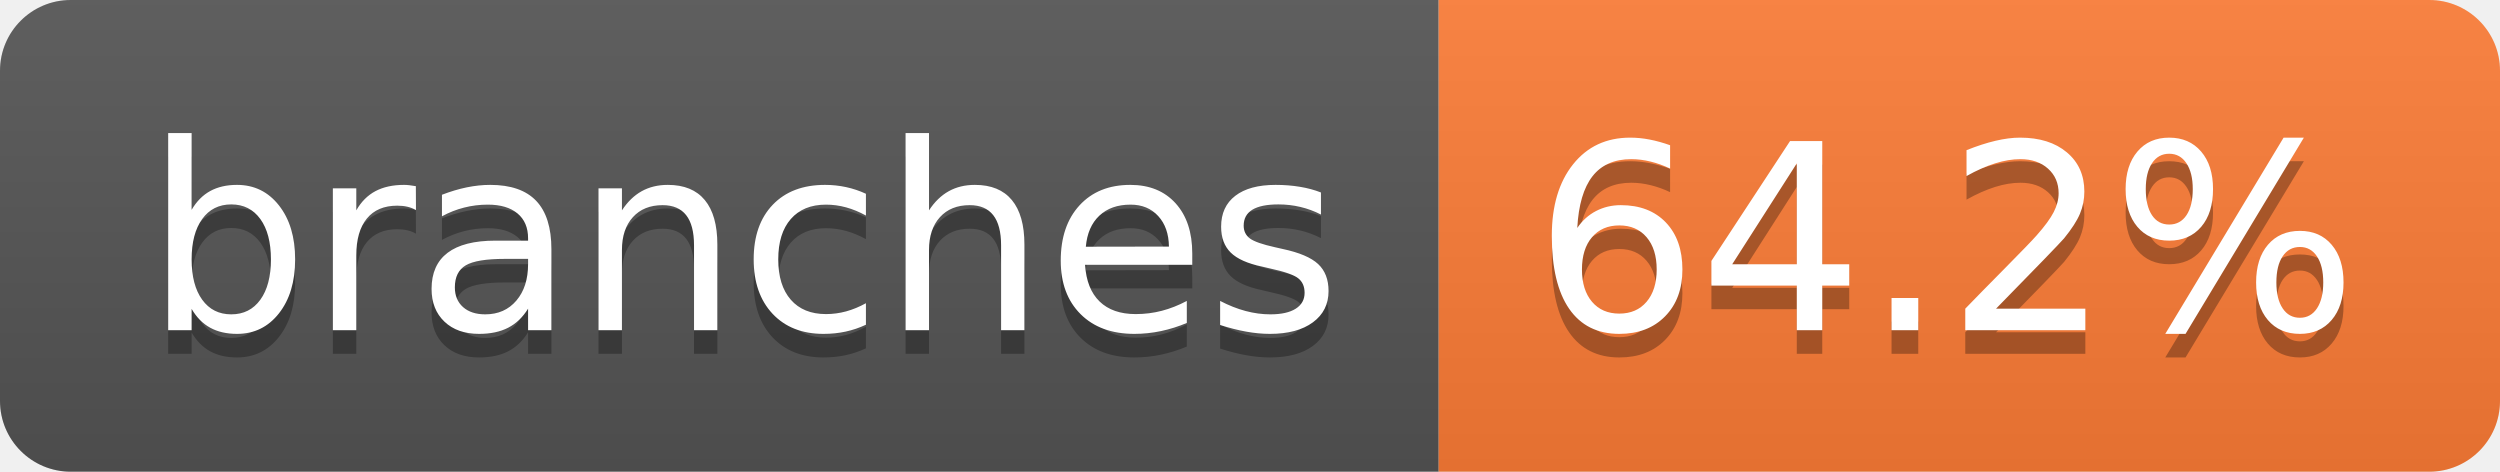
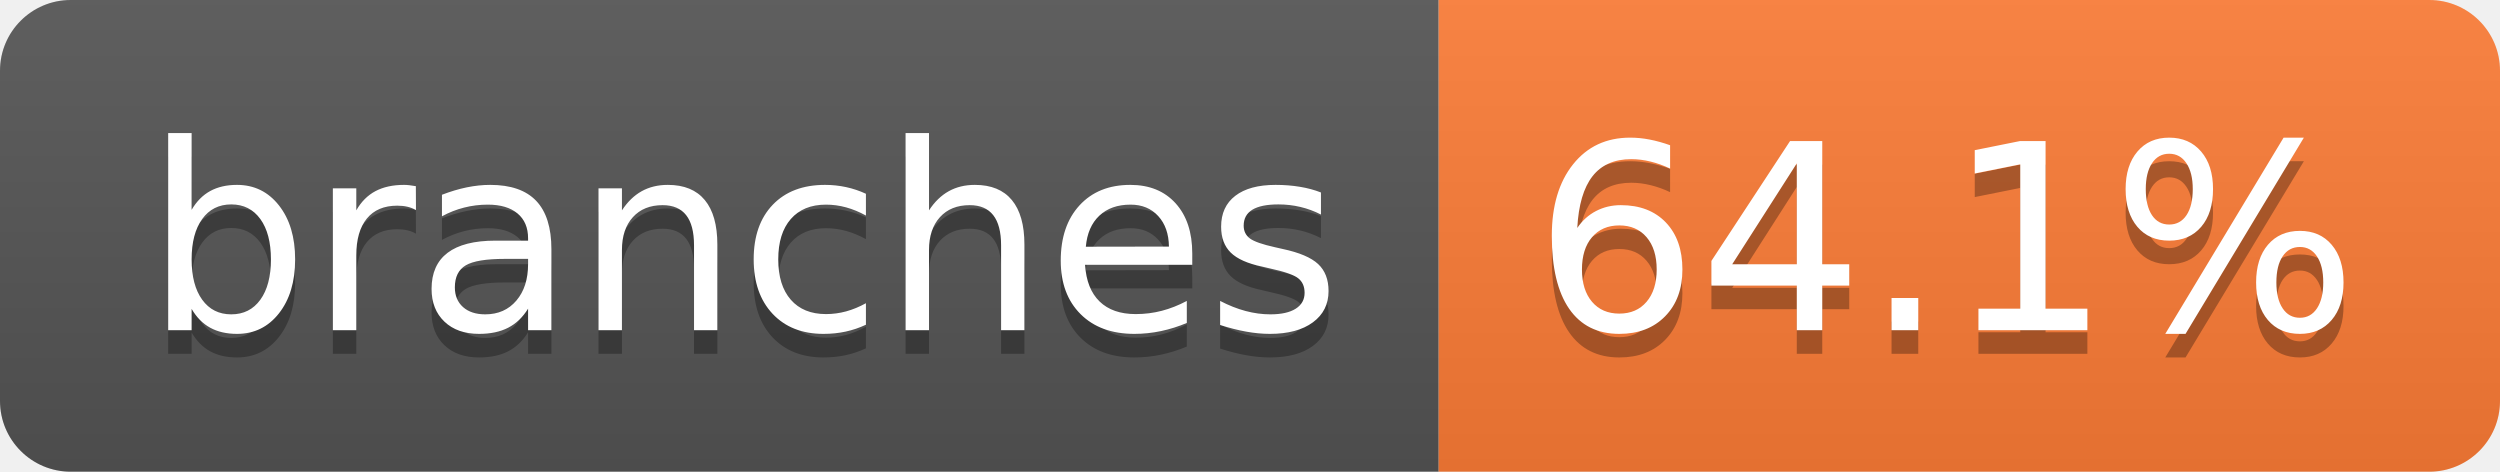
- <svg xmlns="http://www.w3.org/2000/svg" width="106" height="20" role="img" aria-label="branches: 64.2%">
+ <svg xmlns="http://www.w3.org/2000/svg" width="106" height="20" role="img" aria-label="branches: 64.1%">
  <linearGradient id="s" x2="0" y2="100%">
    <stop offset="0" stop-color="#bbb" stop-opacity=".1" />
    <stop offset="1" stop-opacity=".1" />
  </linearGradient>
  <clipPath id="r">
    <rect width="106" height="20" rx="3" fill="#fff" />
  </clipPath>
  <g clip-path="url(#r)">
    <rect width="61" height="20" fill="#555" />
    <rect x="61" width="45" height="20" fill="#fe7d37" />
    <rect width="106" height="20" fill="url(#s)" />
  </g>
  <g fill="#fff" text-anchor="middle" font-family="Verdana,Geneva,DejaVu Sans,sans-serif" text-rendering="geometricPrecision" font-size="110">
    <text aria-hidden="true" x="315" y="150" fill="#010101" fill-opacity=".3" transform="scale(.1)" textLength="507">branches</text>
    <text x="315" y="140" transform="scale(.1)" fill="#fff" textLength="507">branches</text>
-     <text aria-hidden="true" x="825" y="150" fill="#010101" fill-opacity=".3" transform="scale(.1)" textLength="350">64.2%</text>
-     <text x="825" y="140" transform="scale(.1)" fill="#fff" textLength="350">64.2%</text>
+     <text aria-hidden="true" x="825" y="150" fill="#010101" fill-opacity=".3" transform="scale(.1)" textLength="350">64.1%</text>
+     <text x="825" y="140" transform="scale(.1)" fill="#fff" textLength="350">64.1%</text>
  </g>
</svg>
